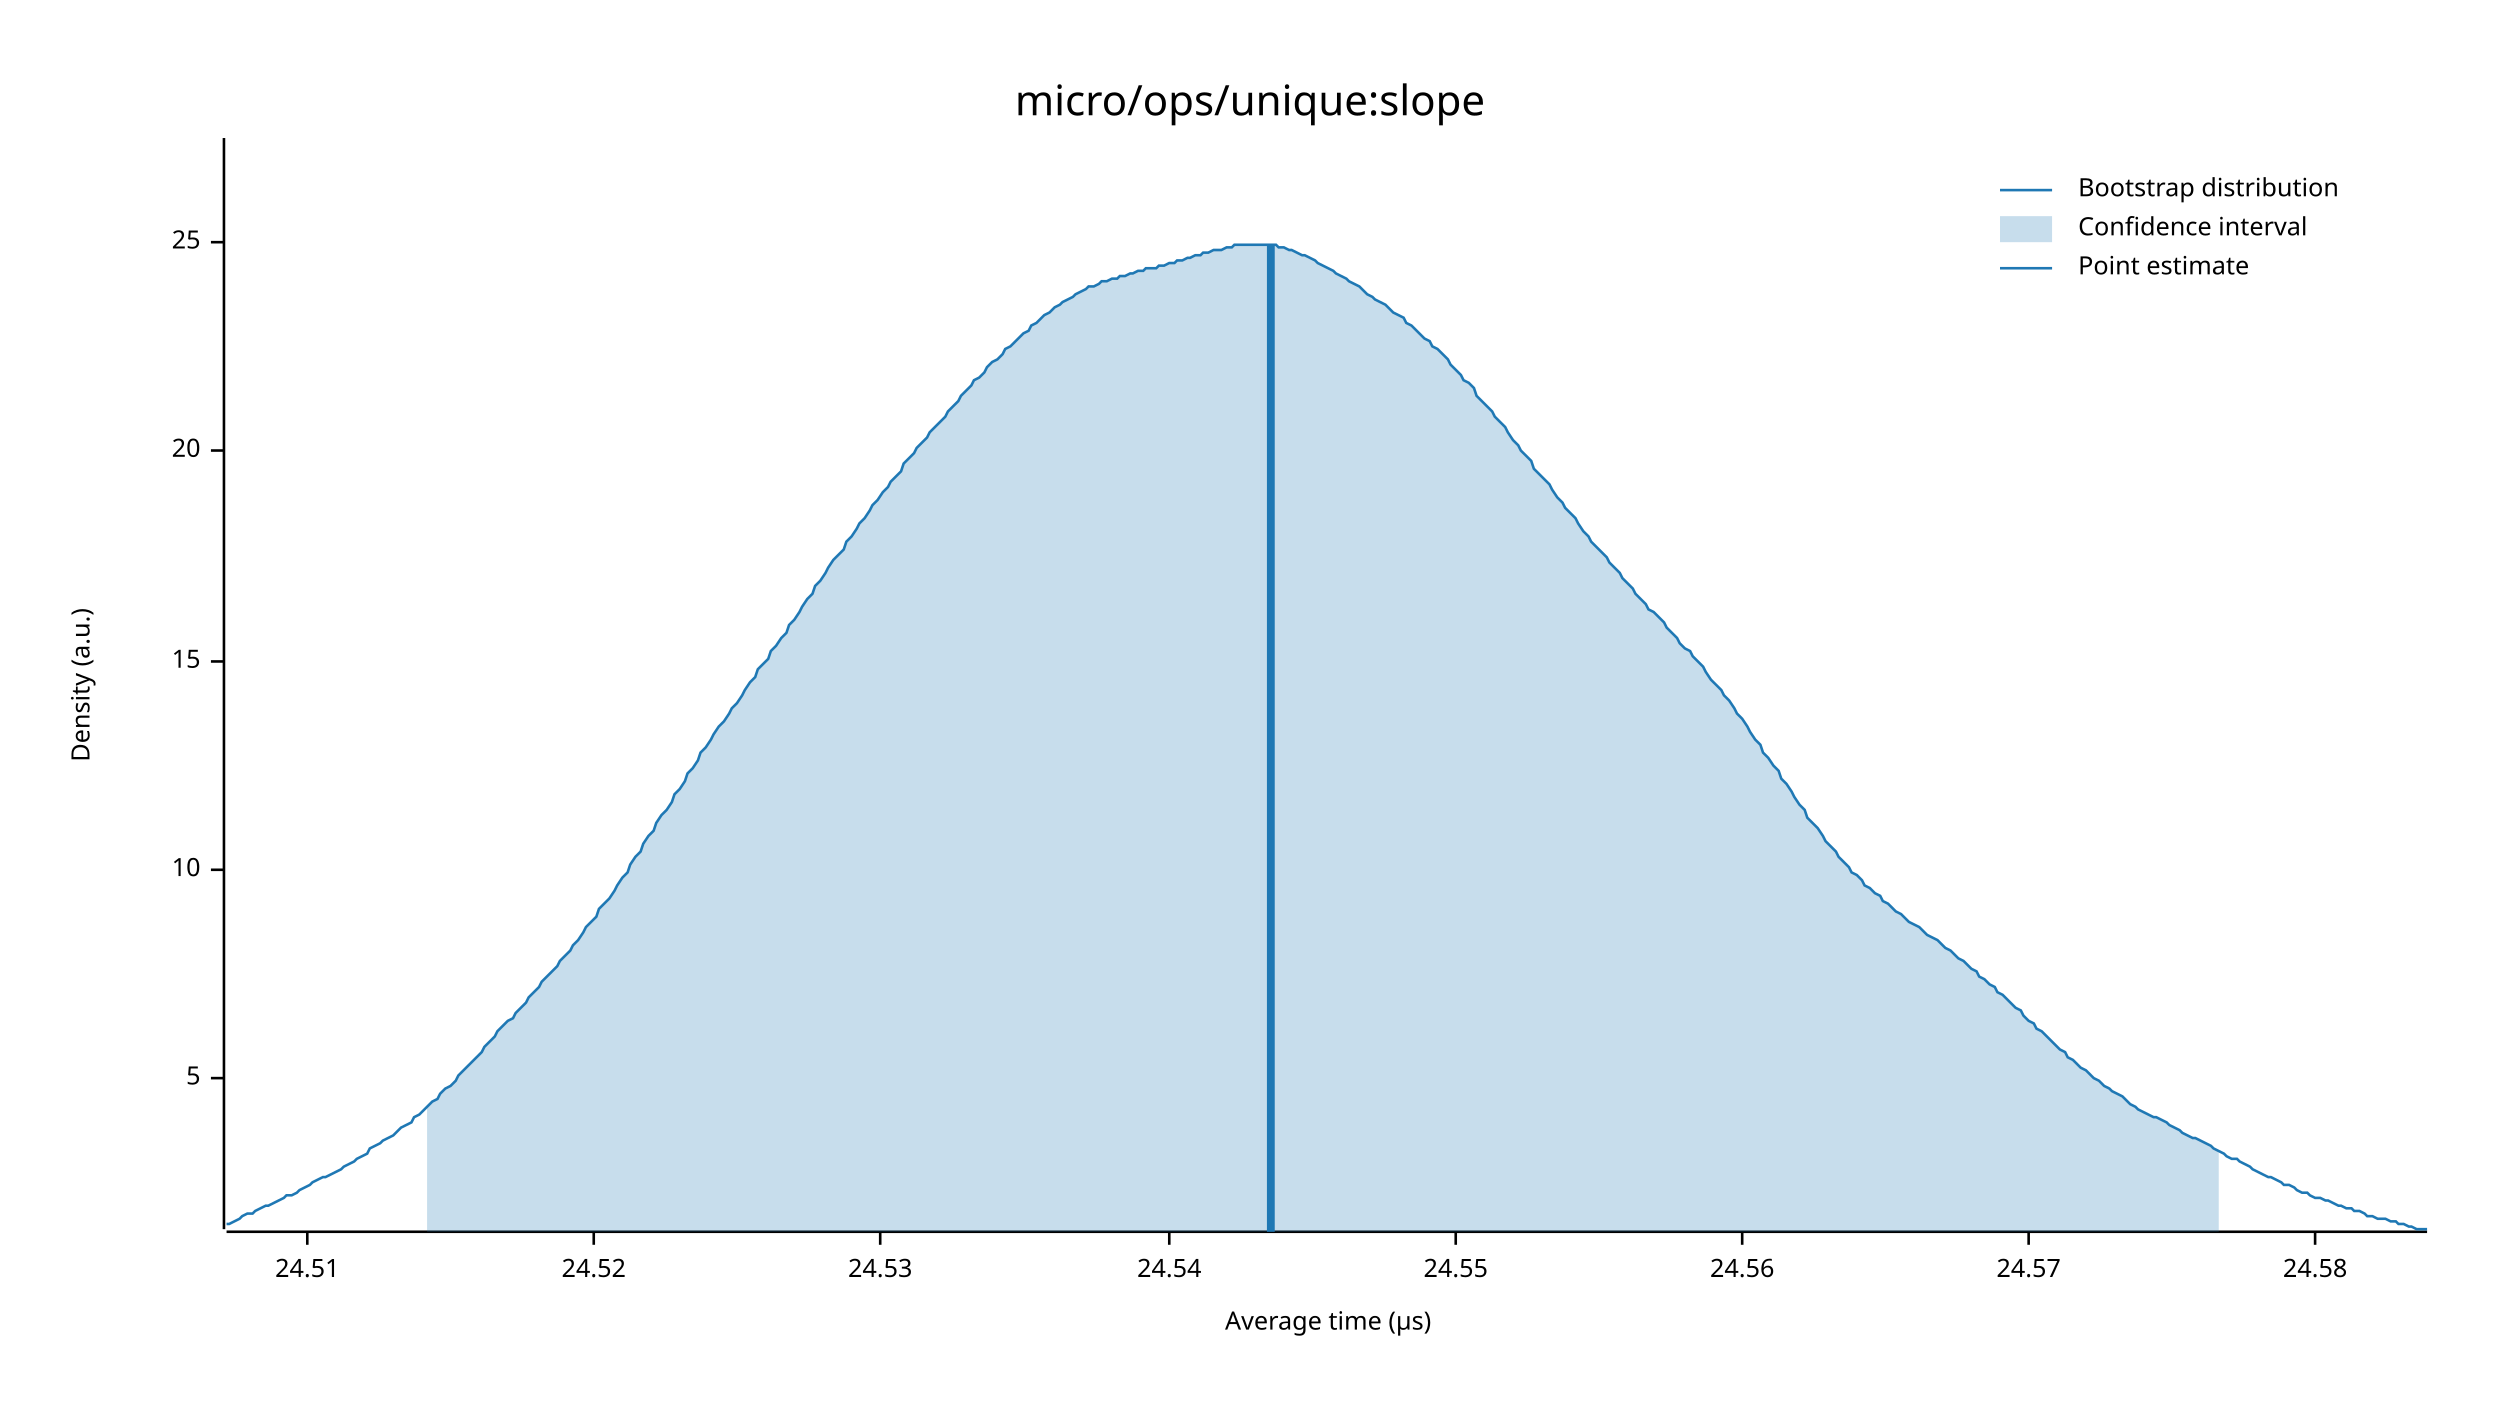
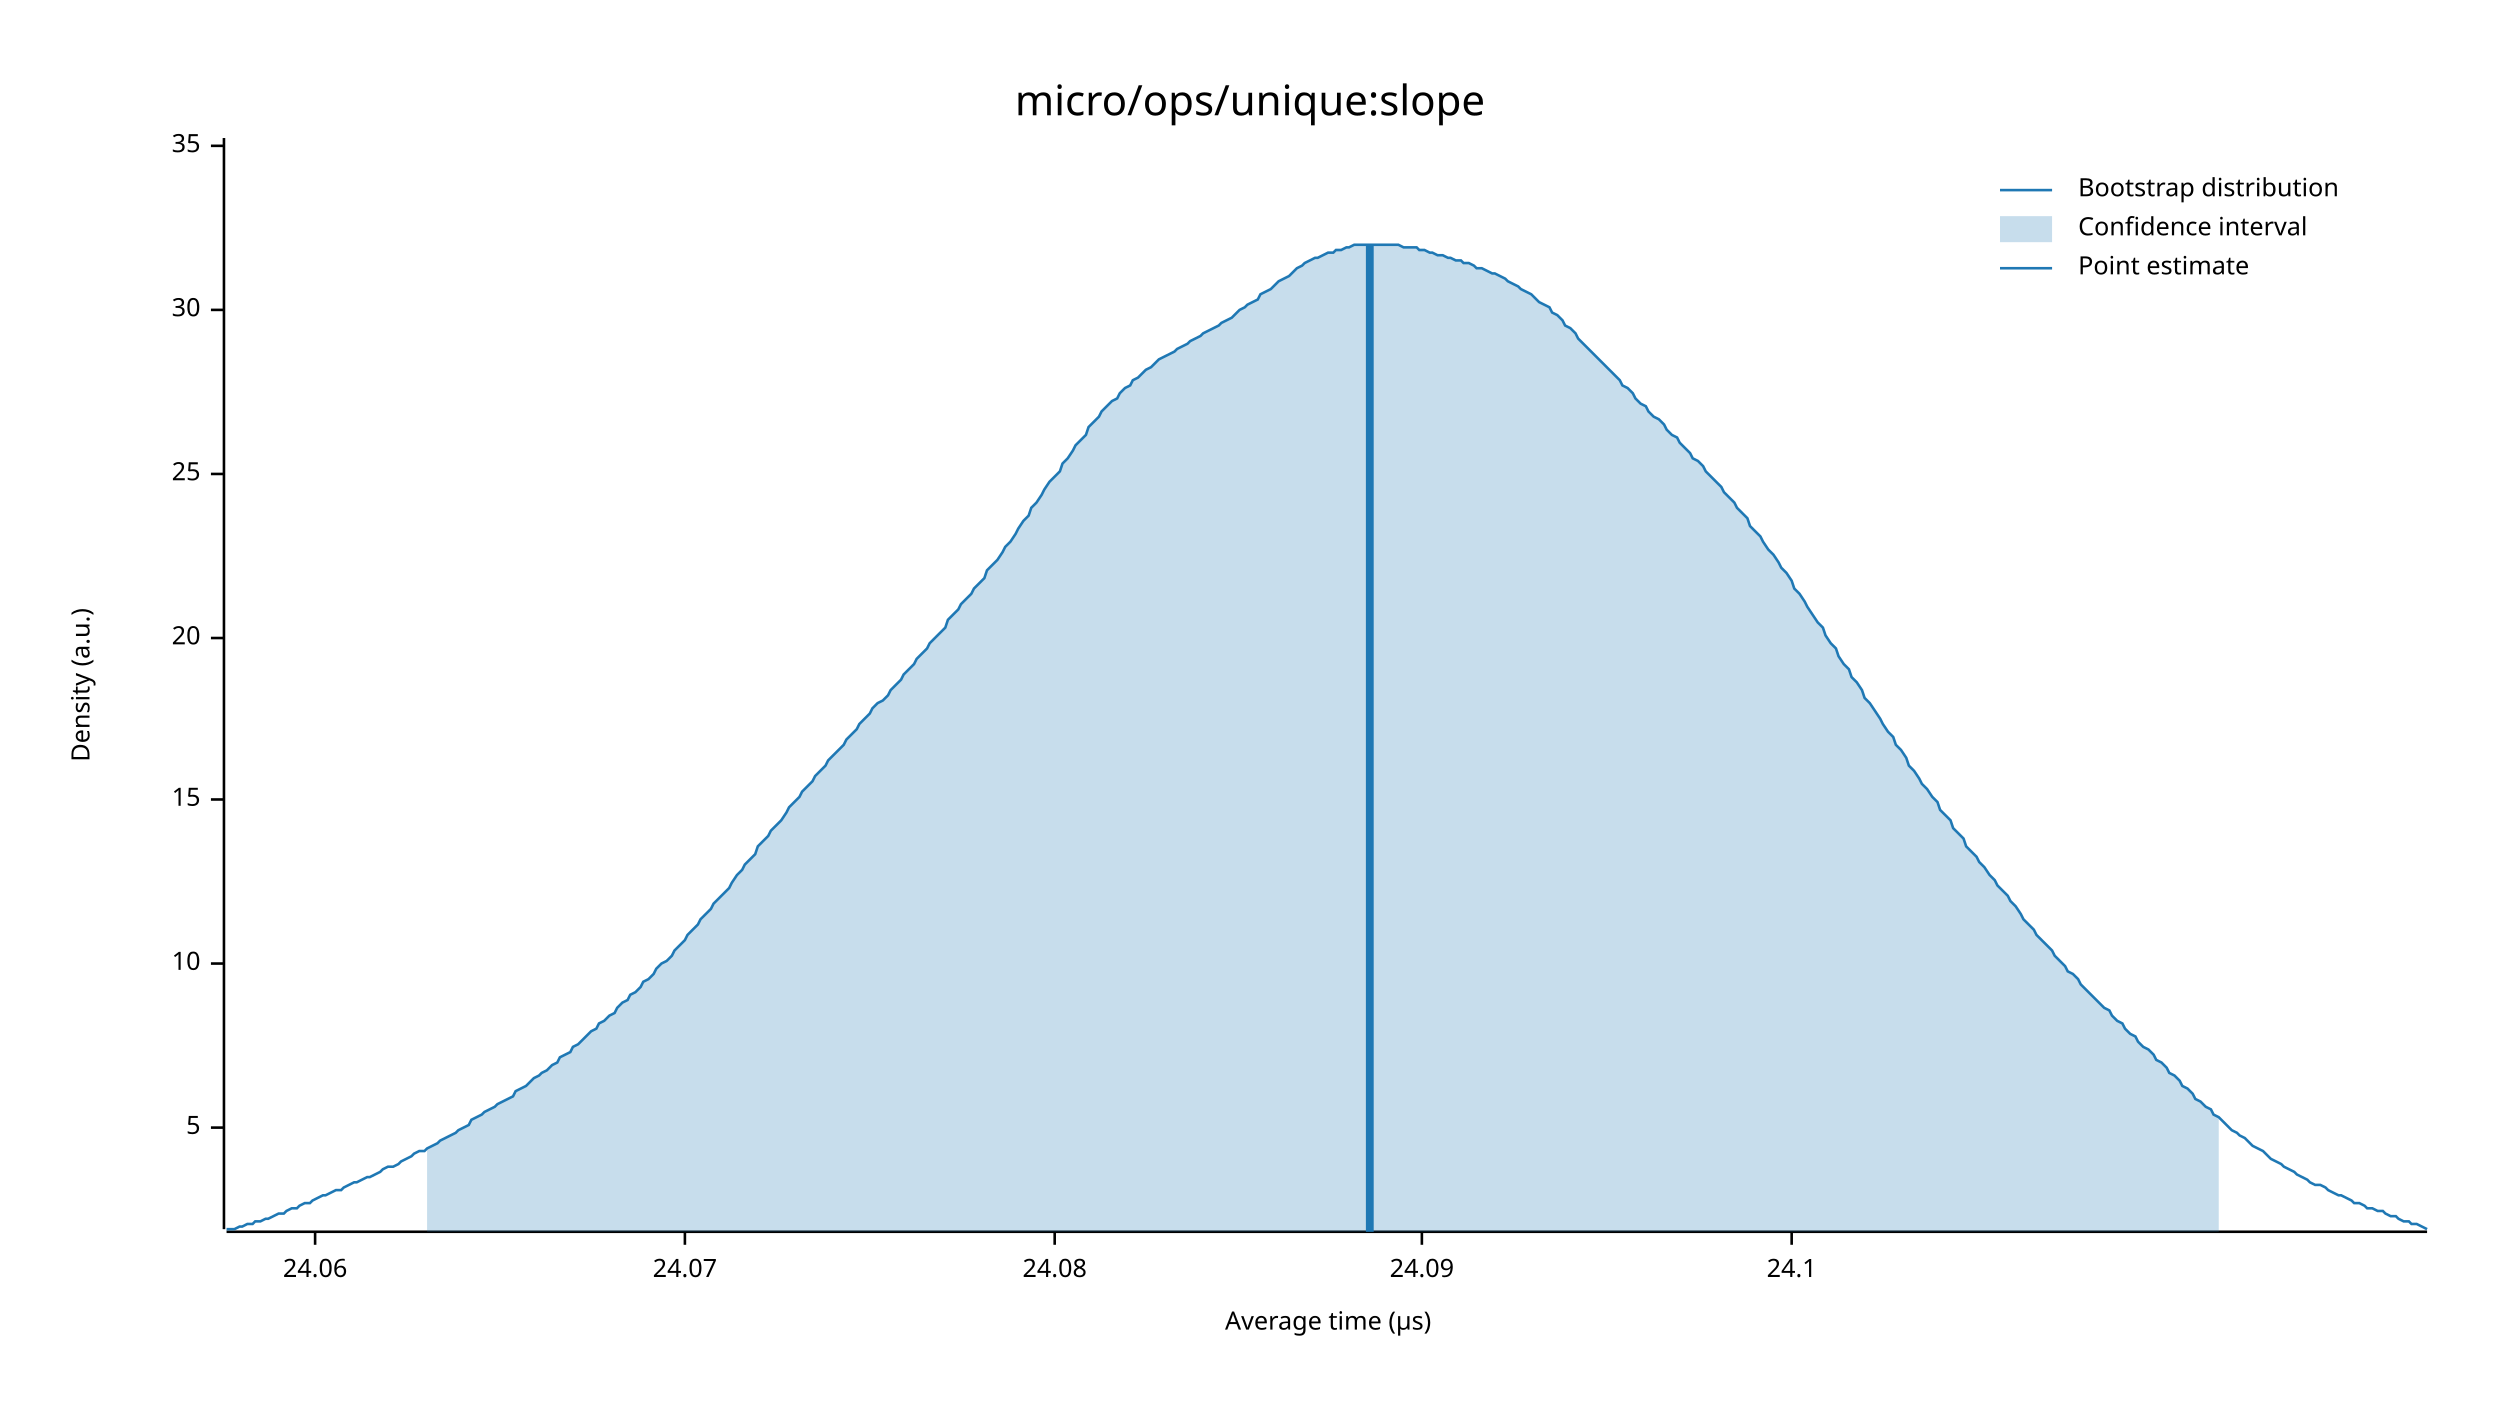
<svg xmlns="http://www.w3.org/2000/svg" width="960" height="540" viewBox="0 0 960 540">
  <text x="480" y="32" dy="0.76em" text-anchor="middle" font-family="sans-serif" font-size="16.129" opacity="1" fill="#000000">
micro/ops/unique:slope
</text>
  <text x="27" y="263" dy="0.76em" text-anchor="middle" font-family="sans-serif" font-size="9.677" opacity="1" fill="#000000" transform="rotate(270, 27, 263)">
Density (a.u.)
</text>
  <text x="510" y="513" dy="-0.5ex" text-anchor="middle" font-family="sans-serif" font-size="9.677" opacity="1" fill="#000000">
Average time (µs)
</text>
  <polyline fill="none" opacity="1" stroke="#000000" stroke-width="1" points="86,53 86,472 " />
-   <text x="77" y="414" dy="0.5ex" text-anchor="end" font-family="sans-serif" font-size="9.677" opacity="1" fill="#000000">
+   <text x="77" y="433" dy="0.5ex" text-anchor="end" font-family="sans-serif" font-size="9.677" opacity="1" fill="#000000">
5
</text>
-   <polyline fill="none" opacity="1" stroke="#000000" stroke-width="1" points="81,414 86,414 " />
-   <text x="77" y="334" dy="0.5ex" text-anchor="end" font-family="sans-serif" font-size="9.677" opacity="1" fill="#000000">
+   <polyline fill="none" opacity="1" stroke="#000000" stroke-width="1" points="81,433 86,433 " />
+   <text x="77" y="370" dy="0.5ex" text-anchor="end" font-family="sans-serif" font-size="9.677" opacity="1" fill="#000000">
10
</text>
-   <polyline fill="none" opacity="1" stroke="#000000" stroke-width="1" points="81,334 86,334 " />
-   <text x="77" y="254" dy="0.5ex" text-anchor="end" font-family="sans-serif" font-size="9.677" opacity="1" fill="#000000">
+   <polyline fill="none" opacity="1" stroke="#000000" stroke-width="1" points="81,370 86,370 " />
+   <text x="77" y="307" dy="0.5ex" text-anchor="end" font-family="sans-serif" font-size="9.677" opacity="1" fill="#000000">
15
</text>
-   <polyline fill="none" opacity="1" stroke="#000000" stroke-width="1" points="81,254 86,254 " />
-   <text x="77" y="173" dy="0.5ex" text-anchor="end" font-family="sans-serif" font-size="9.677" opacity="1" fill="#000000">
+   <polyline fill="none" opacity="1" stroke="#000000" stroke-width="1" points="81,307 86,307 " />
+   <text x="77" y="245" dy="0.5ex" text-anchor="end" font-family="sans-serif" font-size="9.677" opacity="1" fill="#000000">
20
</text>
-   <polyline fill="none" opacity="1" stroke="#000000" stroke-width="1" points="81,173 86,173 " />
-   <text x="77" y="93" dy="0.5ex" text-anchor="end" font-family="sans-serif" font-size="9.677" opacity="1" fill="#000000">
+   <polyline fill="none" opacity="1" stroke="#000000" stroke-width="1" points="81,245 86,245 " />
+   <text x="77" y="182" dy="0.5ex" text-anchor="end" font-family="sans-serif" font-size="9.677" opacity="1" fill="#000000">
25
</text>
-   <polyline fill="none" opacity="1" stroke="#000000" stroke-width="1" points="81,93 86,93 " />
+   <polyline fill="none" opacity="1" stroke="#000000" stroke-width="1" points="81,182 86,182 " />
+   <text x="77" y="119" dy="0.5ex" text-anchor="end" font-family="sans-serif" font-size="9.677" opacity="1" fill="#000000">
+ 30
+ </text>
+   <polyline fill="none" opacity="1" stroke="#000000" stroke-width="1" points="81,119 86,119 " />
+   <text x="77" y="56" dy="0.5ex" text-anchor="end" font-family="sans-serif" font-size="9.677" opacity="1" fill="#000000">
+ 35
+ </text>
+   <polyline fill="none" opacity="1" stroke="#000000" stroke-width="1" points="81,56 86,56 " />
  <polyline fill="none" opacity="1" stroke="#000000" stroke-width="1" points="87,473 932,473 " />
-   <text x="118" y="483" dy="0.76em" text-anchor="middle" font-family="sans-serif" font-size="9.677" opacity="1" fill="#000000">
- 24.51
+   <text x="121" y="483" dy="0.76em" text-anchor="middle" font-family="sans-serif" font-size="9.677" opacity="1" fill="#000000">
+ 24.06
</text>
-   <polyline fill="none" opacity="1" stroke="#000000" stroke-width="1" points="118,473 118,478 " />
-   <text x="228" y="483" dy="0.76em" text-anchor="middle" font-family="sans-serif" font-size="9.677" opacity="1" fill="#000000">
- 24.52
+   <polyline fill="none" opacity="1" stroke="#000000" stroke-width="1" points="121,473 121,478 " />
+   <text x="263" y="483" dy="0.76em" text-anchor="middle" font-family="sans-serif" font-size="9.677" opacity="1" fill="#000000">
+ 24.07
</text>
-   <polyline fill="none" opacity="1" stroke="#000000" stroke-width="1" points="228,473 228,478 " />
-   <text x="338" y="483" dy="0.76em" text-anchor="middle" font-family="sans-serif" font-size="9.677" opacity="1" fill="#000000">
- 24.53
+   <polyline fill="none" opacity="1" stroke="#000000" stroke-width="1" points="263,473 263,478 " />
+   <text x="405" y="483" dy="0.76em" text-anchor="middle" font-family="sans-serif" font-size="9.677" opacity="1" fill="#000000">
+ 24.08
</text>
-   <polyline fill="none" opacity="1" stroke="#000000" stroke-width="1" points="338,473 338,478 " />
-   <text x="449" y="483" dy="0.76em" text-anchor="middle" font-family="sans-serif" font-size="9.677" opacity="1" fill="#000000">
- 24.54
+   <polyline fill="none" opacity="1" stroke="#000000" stroke-width="1" points="405,473 405,478 " />
+   <text x="546" y="483" dy="0.76em" text-anchor="middle" font-family="sans-serif" font-size="9.677" opacity="1" fill="#000000">
+ 24.09
</text>
-   <polyline fill="none" opacity="1" stroke="#000000" stroke-width="1" points="449,473 449,478 " />
-   <text x="559" y="483" dy="0.76em" text-anchor="middle" font-family="sans-serif" font-size="9.677" opacity="1" fill="#000000">
- 24.55
+   <polyline fill="none" opacity="1" stroke="#000000" stroke-width="1" points="546,473 546,478 " />
+   <text x="688" y="483" dy="0.76em" text-anchor="middle" font-family="sans-serif" font-size="9.677" opacity="1" fill="#000000">
+ 24.1
</text>
-   <polyline fill="none" opacity="1" stroke="#000000" stroke-width="1" points="559,473 559,478 " />
-   <text x="669" y="483" dy="0.76em" text-anchor="middle" font-family="sans-serif" font-size="9.677" opacity="1" fill="#000000">
- 24.56
- </text>
-   <polyline fill="none" opacity="1" stroke="#000000" stroke-width="1" points="669,473 669,478 " />
-   <text x="779" y="483" dy="0.76em" text-anchor="middle" font-family="sans-serif" font-size="9.677" opacity="1" fill="#000000">
- 24.57
- </text>
-   <polyline fill="none" opacity="1" stroke="#000000" stroke-width="1" points="779,473 779,478 " />
-   <text x="889" y="483" dy="0.76em" text-anchor="middle" font-family="sans-serif" font-size="9.677" opacity="1" fill="#000000">
- 24.58
- </text>
-   <polyline fill="none" opacity="1" stroke="#000000" stroke-width="1" points="889,473 889,478 " />
-   <polyline fill="none" opacity="1" stroke="#1F78B4" stroke-width="1" points="87,470 88,470 90,469 92,468 93,467 95,466 97,466 98,465 100,464 102,463 103,463 105,462 107,461 109,460 110,459 112,459 114,458 115,457 117,456 119,455 120,454 122,453 124,452 125,452 127,451 129,450 131,449 132,448 134,447 136,446 137,445 139,444 141,443 142,441 144,440 146,439 147,438 149,437 151,436 153,434 154,433 156,432 158,431 159,429 161,428 163,426 164,425 166,423 168,422 169,420 171,418 173,417 175,415 176,413 178,411 180,409 181,408 183,406 185,404 186,402 188,400 190,398 191,396 193,394 195,392 197,391 198,389 200,387 202,385 203,383 205,381 207,379 208,377 210,375 212,373 214,371 215,369 217,367 219,365 220,363 222,361 224,358 225,356 227,354 229,352 230,349 232,347 234,345 236,342 237,340 239,337 241,335 242,332 244,329 246,327 247,324 249,321 251,319 252,316 254,313 256,311 258,308 259,305 261,303 263,300 264,297 266,295 268,292 269,289 271,287 273,284 274,282 276,279 278,277 280,274 281,272 283,270 285,267 286,265 288,262 290,260 291,257 293,255 295,253 296,250 298,248 300,245 302,243 303,240 305,238 307,235 308,233 310,230 312,228 313,225 315,223 317,220 318,218 320,215 322,213 324,211 325,208 327,206 329,203 330,201 332,199 334,196 335,194 337,192 339,189 341,187 342,185 344,183 346,181 347,178 349,176 351,174 352,172 354,170 356,168 357,166 359,164 361,162 363,160 364,158 366,156 368,154 369,152 371,150 373,148 374,146 376,145 378,143 379,141 381,139 383,138 385,136 386,134 388,133 390,131 391,130 393,128 395,127 396,125 398,124 400,122 401,121 403,120 405,118 407,117 408,116 410,115 412,114 413,113 415,112 417,111 418,110 420,110 422,109 423,108 425,108 427,107 429,107 430,106 432,106 434,105 435,105 437,104 439,104 440,103 442,103 444,103 445,102 447,102 449,101 451,101 452,100 454,100 456,99 457,99 459,98 461,98 462,97 464,97 466,96 468,96 469,96 471,95 473,95 474,94 476,94 478,94 479,94 481,94 483,94 484,94 486,94 488,94 490,94 491,95 493,95 495,96 496,96 498,97 500,98 501,98 503,99 505,100 506,101 508,102 510,103 512,104 513,105 515,106 517,107 518,108 520,109 522,110 523,111 525,113 527,114 528,115 530,116 532,117 534,119 535,120 537,121 539,122 540,124 542,125 544,127 545,128 547,130 549,131 550,133 552,134 554,136 556,138 557,140 559,142 561,144 562,146 564,147 566,149 567,152 569,154 571,156 573,158 574,160 576,162 578,164 579,166 581,169 583,171 584,173 586,175 588,177 589,180 591,182 593,184 595,186 596,188 598,191 600,193 601,195 603,197 605,199 606,201 608,204 610,206 611,208 613,210 615,212 617,214 618,216 620,218 622,220 623,222 625,224 627,226 628,228 630,230 632,232 633,234 635,235 637,237 639,239 640,241 642,243 644,245 645,247 647,249 649,250 650,252 652,254 654,256 655,258 657,261 659,263 661,265 662,267 664,269 666,272 667,274 669,276 671,279 672,281 674,284 676,286 677,289 679,291 681,294 683,296 684,299 686,301 688,304 689,306 691,309 693,311 694,314 696,316 698,318 700,321 701,323 703,325 705,327 706,329 708,331 710,333 711,335 713,336 715,338 716,340 718,341 720,343 722,344 723,346 725,347 727,349 728,350 730,351 732,353 733,354 735,355 737,356 738,357 740,359 742,360 744,361 745,362 747,364 749,365 750,366 752,368 754,369 755,370 757,372 759,373 760,375 762,376 764,378 766,379 767,381 769,382 771,384 772,385 774,387 776,388 777,390 779,392 781,393 782,395 784,396 786,398 788,400 789,401 791,403 793,404 794,406 796,407 798,409 799,410 801,411 803,413 804,414 806,415 808,417 810,418 811,419 813,420 815,421 816,422 818,424 820,425 821,426 823,427 825,428 827,429 828,429 830,430 832,431 833,432 835,433 837,434 838,435 840,436 842,437 843,437 845,438 847,439 849,440 850,441 852,442 854,443 855,444 857,445 859,445 860,446 862,447 864,448 865,449 867,450 869,451 871,452 872,452 874,453 876,454 877,455 879,455 881,456 882,457 884,458 886,458 887,459 889,460 891,460 893,461 894,461 896,462 898,463 899,463 901,464 903,464 904,465 906,465 908,466 909,467 911,467 913,468 915,468 916,468 918,469 920,469 921,470 923,470 925,471 926,471 928,472 930,472 932,472 " />
-   <polygon opacity="0.25" fill="#1F78B4" points="164,425 166,423 168,422 169,420 171,418 173,417 175,415 176,413 178,411 180,409 181,408 183,406 185,404 186,402 188,400 190,398 191,396 193,394 195,392 197,391 198,389 200,387 202,385 203,383 205,381 207,379 208,377 210,375 212,373 214,371 215,369 217,367 219,365 220,363 222,361 224,358 225,356 227,354 229,352 230,349 232,347 234,345 236,342 237,340 239,337 241,335 242,332 244,329 246,327 247,324 249,321 251,319 252,316 254,313 256,311 258,308 259,305 261,303 263,300 264,297 266,295 268,292 269,289 271,287 273,284 274,282 276,279 278,277 280,274 281,272 283,270 285,267 286,265 288,262 290,260 291,257 293,255 295,253 296,250 298,248 300,245 302,243 303,240 305,238 307,235 308,233 310,230 312,228 313,225 315,223 317,220 318,218 320,215 322,213 324,211 325,208 327,206 329,203 330,201 332,199 334,196 335,194 337,192 339,189 341,187 342,185 344,183 346,181 347,178 349,176 351,174 352,172 354,170 356,168 357,166 359,164 361,162 363,160 364,158 366,156 368,154 369,152 371,150 373,148 374,146 376,145 378,143 379,141 381,139 383,138 385,136 386,134 388,133 390,131 391,130 393,128 395,127 396,125 398,124 400,122 401,121 403,120 405,118 407,117 408,116 410,115 412,114 413,113 415,112 417,111 418,110 420,110 422,109 423,108 425,108 427,107 429,107 430,106 432,106 434,105 435,105 437,104 439,104 440,103 442,103 444,103 445,102 447,102 449,101 451,101 452,100 454,100 456,99 457,99 459,98 461,98 462,97 464,97 466,96 468,96 469,96 471,95 473,95 474,94 476,94 478,94 479,94 481,94 483,94 484,94 486,94 488,94 490,94 491,95 493,95 495,96 496,96 498,97 500,98 501,98 503,99 505,100 506,101 508,102 510,103 512,104 513,105 515,106 517,107 518,108 520,109 522,110 523,111 525,113 527,114 528,115 530,116 532,117 534,119 535,120 537,121 539,122 540,124 542,125 544,127 545,128 547,130 549,131 550,133 552,134 554,136 556,138 557,140 559,142 561,144 562,146 564,147 566,149 567,152 569,154 571,156 573,158 574,160 576,162 578,164 579,166 581,169 583,171 584,173 586,175 588,177 589,180 591,182 593,184 595,186 596,188 598,191 600,193 601,195 603,197 605,199 606,201 608,204 610,206 611,208 613,210 615,212 617,214 618,216 620,218 622,220 623,222 625,224 627,226 628,228 630,230 632,232 633,234 635,235 637,237 639,239 640,241 642,243 644,245 645,247 647,249 649,250 650,252 652,254 654,256 655,258 657,261 659,263 661,265 662,267 664,269 666,272 667,274 669,276 671,279 672,281 674,284 676,286 677,289 679,291 681,294 683,296 684,299 686,301 688,304 689,306 691,309 693,311 694,314 696,316 698,318 700,321 701,323 703,325 705,327 706,329 708,331 710,333 711,335 713,336 715,338 716,340 718,341 720,343 722,344 723,346 725,347 727,349 728,350 730,351 732,353 733,354 735,355 737,356 738,357 740,359 742,360 744,361 745,362 747,364 749,365 750,366 752,368 754,369 755,370 757,372 759,373 760,375 762,376 764,378 766,379 767,381 769,382 771,384 772,385 774,387 776,388 777,390 779,392 781,393 782,395 784,396 786,398 788,400 789,401 791,403 793,404 794,406 796,407 798,409 799,410 801,411 803,413 804,414 806,415 808,417 810,418 811,419 813,420 815,421 816,422 818,424 820,425 821,426 823,427 825,428 827,429 828,429 830,430 832,431 833,432 835,433 837,434 838,435 840,436 842,437 843,437 845,438 847,439 849,440 850,441 852,442 852,473 164,473 " />
-   <polyline fill="none" opacity="1" stroke="#1F78B4" stroke-width="3" points="488,473 488,94 " />
+   <polyline fill="none" opacity="1" stroke="#000000" stroke-width="1" points="688,473 688,478 " />
+   <polyline fill="none" opacity="1" stroke="#1F78B4" stroke-width="1" points="87,472 88,472 90,472 92,471 93,471 95,470 97,470 98,469 100,469 102,468 103,468 105,467 107,466 109,466 110,465 112,464 114,464 115,463 117,462 119,462 120,461 122,460 124,459 125,459 127,458 129,457 131,457 132,456 134,455 136,454 137,454 139,453 141,452 142,452 144,451 146,450 147,449 149,448 151,448 153,447 154,446 156,445 158,444 159,443 161,442 163,442 164,441 166,440 168,439 169,438 171,437 173,436 175,435 176,434 178,433 180,432 181,430 183,429 185,428 186,427 188,426 190,425 191,424 193,423 195,422 197,421 198,419 200,418 202,417 203,416 205,414 207,413 208,412 210,411 212,409 214,408 215,406 217,405 219,404 220,402 222,401 224,399 225,398 227,396 229,395 230,393 232,392 234,390 236,389 237,387 239,385 241,384 242,382 244,381 246,379 247,377 249,376 251,374 252,372 254,370 256,369 258,367 259,365 261,363 263,361 264,359 266,357 268,355 269,353 271,351 273,349 274,347 276,345 278,343 280,341 281,339 283,336 285,334 286,332 288,330 290,328 291,325 293,323 295,321 296,319 298,317 300,315 302,312 303,310 305,308 307,306 308,304 310,302 312,300 313,298 315,296 317,294 318,292 320,290 322,288 324,286 325,284 327,282 329,280 330,278 332,276 334,274 335,272 337,270 339,269 341,267 342,265 344,263 346,261 347,259 349,257 351,255 352,253 354,251 356,249 357,247 359,245 361,243 363,241 364,238 366,236 368,234 369,232 371,230 373,228 374,226 376,224 378,222 379,219 381,217 383,215 385,212 386,210 388,208 390,205 391,203 393,200 395,198 396,195 398,193 400,190 401,188 403,185 405,183 407,181 408,178 410,176 412,173 413,171 415,169 417,167 418,164 420,162 422,160 423,158 425,156 427,154 429,153 430,151 432,149 434,148 435,146 437,145 439,143 440,142 442,141 444,139 445,138 447,137 449,136 451,135 452,134 454,133 456,132 457,131 459,130 461,129 462,128 464,127 466,126 468,125 469,124 471,123 473,122 474,121 476,119 478,118 479,117 481,116 483,115 484,113 486,112 488,111 490,109 491,108 493,107 495,106 496,105 498,103 500,102 501,101 503,100 505,99 506,99 508,98 510,97 512,97 513,96 515,96 517,95 518,95 520,94 522,94 523,94 525,94 527,94 528,94 530,94 532,94 534,94 535,94 537,94 539,95 540,95 542,95 544,95 545,96 547,96 549,97 550,97 552,98 554,98 556,99 557,99 559,100 561,100 562,101 564,101 566,102 567,103 569,103 571,104 573,105 574,105 576,106 578,107 579,108 581,109 583,110 584,111 586,112 588,113 589,114 591,116 593,117 595,118 596,120 598,121 600,123 601,125 603,126 605,128 606,130 608,132 610,134 611,135 613,137 615,139 617,141 618,142 620,144 622,146 623,148 625,149 627,151 628,153 630,155 632,156 633,158 635,160 637,161 639,163 640,165 642,167 644,168 645,170 647,172 649,174 650,176 652,177 654,179 655,181 657,183 659,185 661,187 662,189 664,191 666,193 667,195 669,197 671,199 672,202 674,204 676,206 677,208 679,211 681,213 683,216 684,218 686,220 688,223 689,226 691,228 693,231 694,233 696,236 698,239 700,241 701,244 703,247 705,249 706,252 708,255 710,257 711,260 713,262 715,265 716,268 718,270 720,273 722,276 723,278 725,281 727,283 728,286 730,288 732,291 733,294 735,296 737,299 738,301 740,303 742,306 744,308 745,311 747,313 749,315 750,318 752,320 754,322 755,325 757,327 759,329 760,331 762,333 764,336 766,338 767,340 769,342 771,344 772,346 774,348 776,351 777,353 779,355 781,357 782,359 784,361 786,363 788,365 789,367 791,369 793,371 794,373 796,374 798,376 799,378 801,380 803,382 804,383 806,385 808,387 810,388 811,390 813,392 815,393 816,395 818,397 820,398 821,400 823,402 825,403 827,405 828,407 830,408 832,410 833,412 835,413 837,415 838,417 840,418 842,420 843,422 845,423 847,425 849,426 850,428 852,429 854,431 855,432 857,434 859,435 860,436 862,437 864,439 865,440 867,441 869,442 871,444 872,445 874,446 876,447 877,448 879,449 881,450 882,451 884,452 886,453 887,454 889,455 891,455 893,456 894,457 896,458 898,459 899,459 901,460 903,461 904,462 906,462 908,463 909,464 911,464 913,465 915,465 916,466 918,467 920,467 921,468 923,469 925,469 926,470 928,470 930,471 932,472 " />
+   <polygon opacity="0.25" fill="#1F78B4" points="164,441 166,440 168,439 169,438 171,437 173,436 175,435 176,434 178,433 180,432 181,430 183,429 185,428 186,427 188,426 190,425 191,424 193,423 195,422 197,421 198,419 200,418 202,417 203,416 205,414 207,413 208,412 210,411 212,409 214,408 215,406 217,405 219,404 220,402 222,401 224,399 225,398 227,396 229,395 230,393 232,392 234,390 236,389 237,387 239,385 241,384 242,382 244,381 246,379 247,377 249,376 251,374 252,372 254,370 256,369 258,367 259,365 261,363 263,361 264,359 266,357 268,355 269,353 271,351 273,349 274,347 276,345 278,343 280,341 281,339 283,336 285,334 286,332 288,330 290,328 291,325 293,323 295,321 296,319 298,317 300,315 302,312 303,310 305,308 307,306 308,304 310,302 312,300 313,298 315,296 317,294 318,292 320,290 322,288 324,286 325,284 327,282 329,280 330,278 332,276 334,274 335,272 337,270 339,269 341,267 342,265 344,263 346,261 347,259 349,257 351,255 352,253 354,251 356,249 357,247 359,245 361,243 363,241 364,238 366,236 368,234 369,232 371,230 373,228 374,226 376,224 378,222 379,219 381,217 383,215 385,212 386,210 388,208 390,205 391,203 393,200 395,198 396,195 398,193 400,190 401,188 403,185 405,183 407,181 408,178 410,176 412,173 413,171 415,169 417,167 418,164 420,162 422,160 423,158 425,156 427,154 429,153 430,151 432,149 434,148 435,146 437,145 439,143 440,142 442,141 444,139 445,138 447,137 449,136 451,135 452,134 454,133 456,132 457,131 459,130 461,129 462,128 464,127 466,126 468,125 469,124 471,123 473,122 474,121 476,119 478,118 479,117 481,116 483,115 484,113 486,112 488,111 490,109 491,108 493,107 495,106 496,105 498,103 500,102 501,101 503,100 505,99 506,99 508,98 510,97 512,97 513,96 515,96 517,95 518,95 520,94 522,94 523,94 525,94 527,94 528,94 530,94 532,94 534,94 535,94 537,94 539,95 540,95 542,95 544,95 545,96 547,96 549,97 550,97 552,98 554,98 556,99 557,99 559,100 561,100 562,101 564,101 566,102 567,103 569,103 571,104 573,105 574,105 576,106 578,107 579,108 581,109 583,110 584,111 586,112 588,113 589,114 591,116 593,117 595,118 596,120 598,121 600,123 601,125 603,126 605,128 606,130 608,132 610,134 611,135 613,137 615,139 617,141 618,142 620,144 622,146 623,148 625,149 627,151 628,153 630,155 632,156 633,158 635,160 637,161 639,163 640,165 642,167 644,168 645,170 647,172 649,174 650,176 652,177 654,179 655,181 657,183 659,185 661,187 662,189 664,191 666,193 667,195 669,197 671,199 672,202 674,204 676,206 677,208 679,211 681,213 683,216 684,218 686,220 688,223 689,226 691,228 693,231 694,233 696,236 698,239 700,241 701,244 703,247 705,249 706,252 708,255 710,257 711,260 713,262 715,265 716,268 718,270 720,273 722,276 723,278 725,281 727,283 728,286 730,288 732,291 733,294 735,296 737,299 738,301 740,303 742,306 744,308 745,311 747,313 749,315 750,318 752,320 754,322 755,325 757,327 759,329 760,331 762,333 764,336 766,338 767,340 769,342 771,344 772,346 774,348 776,351 777,353 779,355 781,357 782,359 784,361 786,363 788,365 789,367 791,369 793,371 794,373 796,374 798,376 799,378 801,380 803,382 804,383 806,385 808,387 810,388 811,390 813,392 815,393 816,395 818,397 820,398 821,400 823,402 825,403 827,405 828,407 830,408 832,410 833,412 835,413 837,415 838,417 840,418 842,420 843,422 845,423 847,425 849,426 850,428 852,429 852,473 164,473 " />
+   <polyline fill="none" opacity="1" stroke="#1F78B4" stroke-width="3" points="526,473 526,94 " />
  <text x="798" y="68" dy="0.76em" text-anchor="start" font-family="sans-serif" font-size="9.677" opacity="1" fill="#000000">
Bootstrap distribution
</text>
  <text x="798" y="83" dy="0.76em" text-anchor="start" font-family="sans-serif" font-size="9.677" opacity="1" fill="#000000">
Confidence interval
</text>
  <text x="798" y="98" dy="0.76em" text-anchor="start" font-family="sans-serif" font-size="9.677" opacity="1" fill="#000000">
Point estimate
</text>
  <polyline fill="none" opacity="1" stroke="#1F78B4" stroke-width="1" points="768,73 788,73 " />
  <rect x="768" y="83" width="20" height="10" opacity="0.25" fill="#1F78B4" stroke="none" />
  <polyline fill="none" opacity="1" stroke="#1F78B4" stroke-width="1" points="768,103 788,103 " />
</svg>
